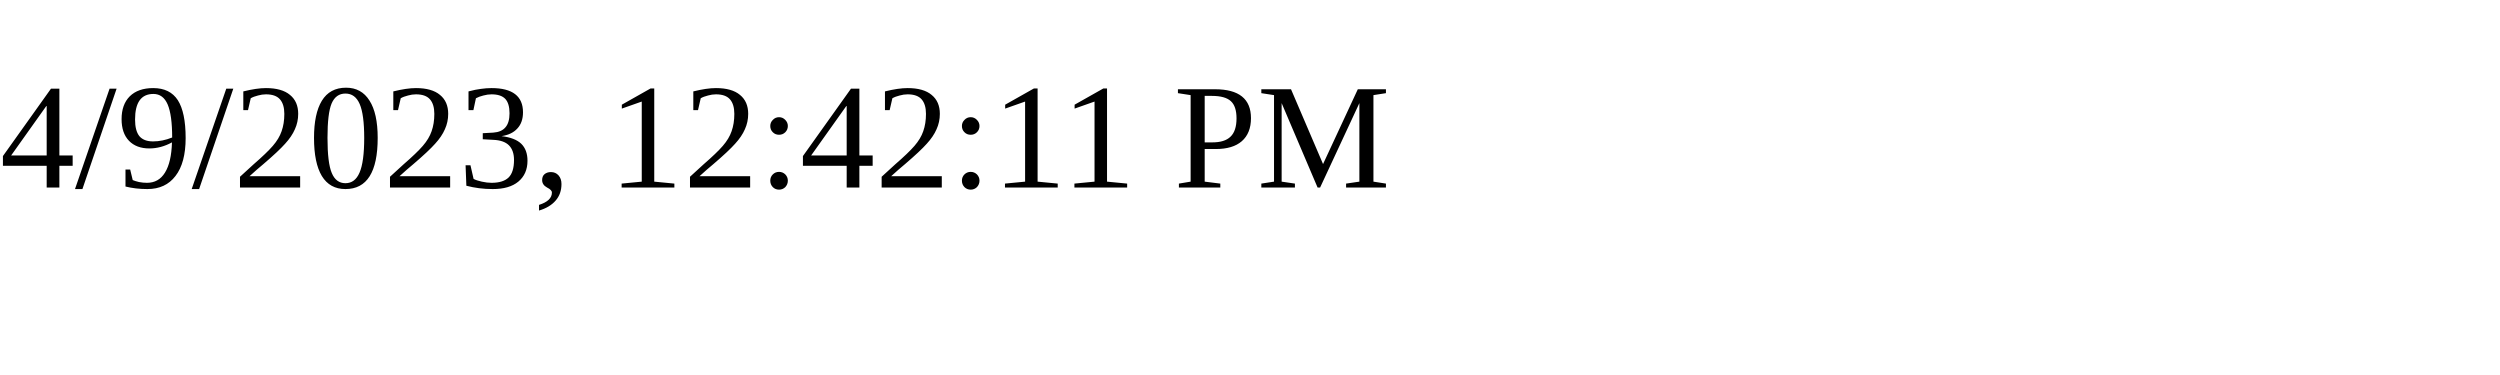
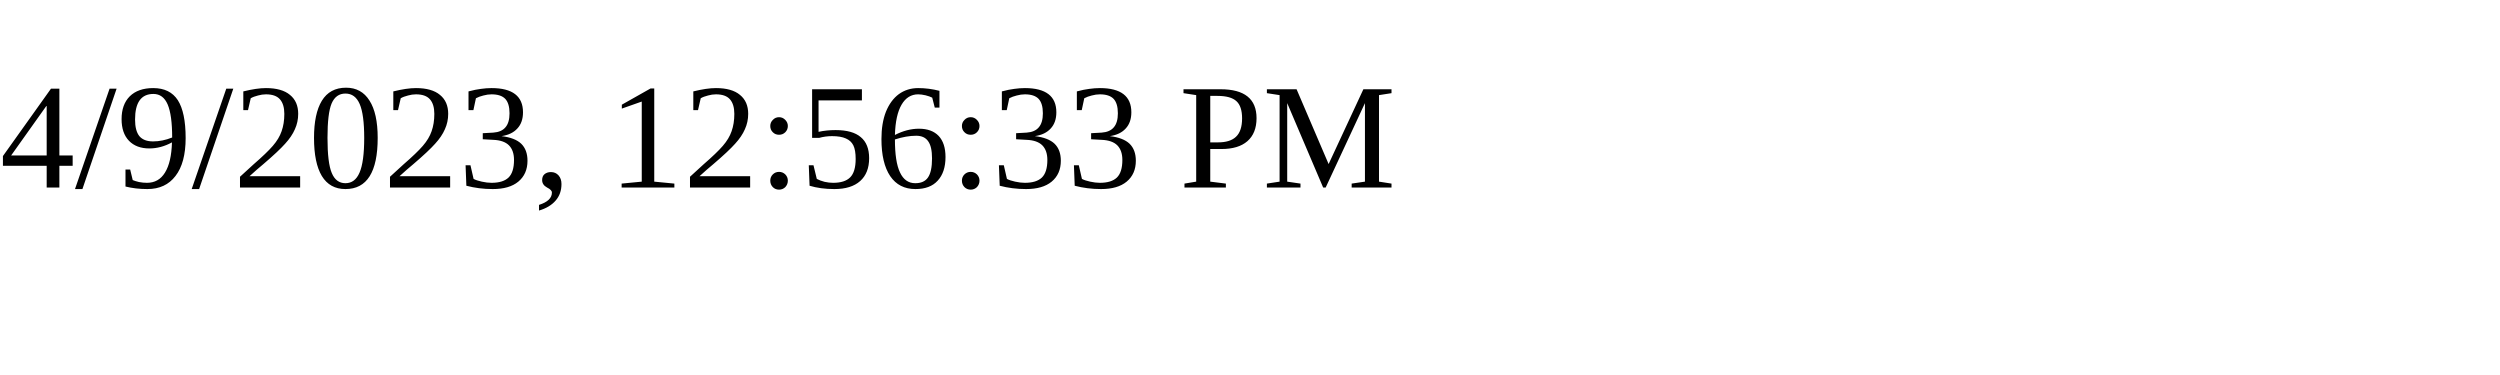
<svg xmlns="http://www.w3.org/2000/svg" height="30" width="200">
-   <text x="0" y="15">4/9/2023, 12:42:11 PM</text>
+   <text x="0" y="15">4/9/2023, 12:56:33 PM</text>
</svg>
